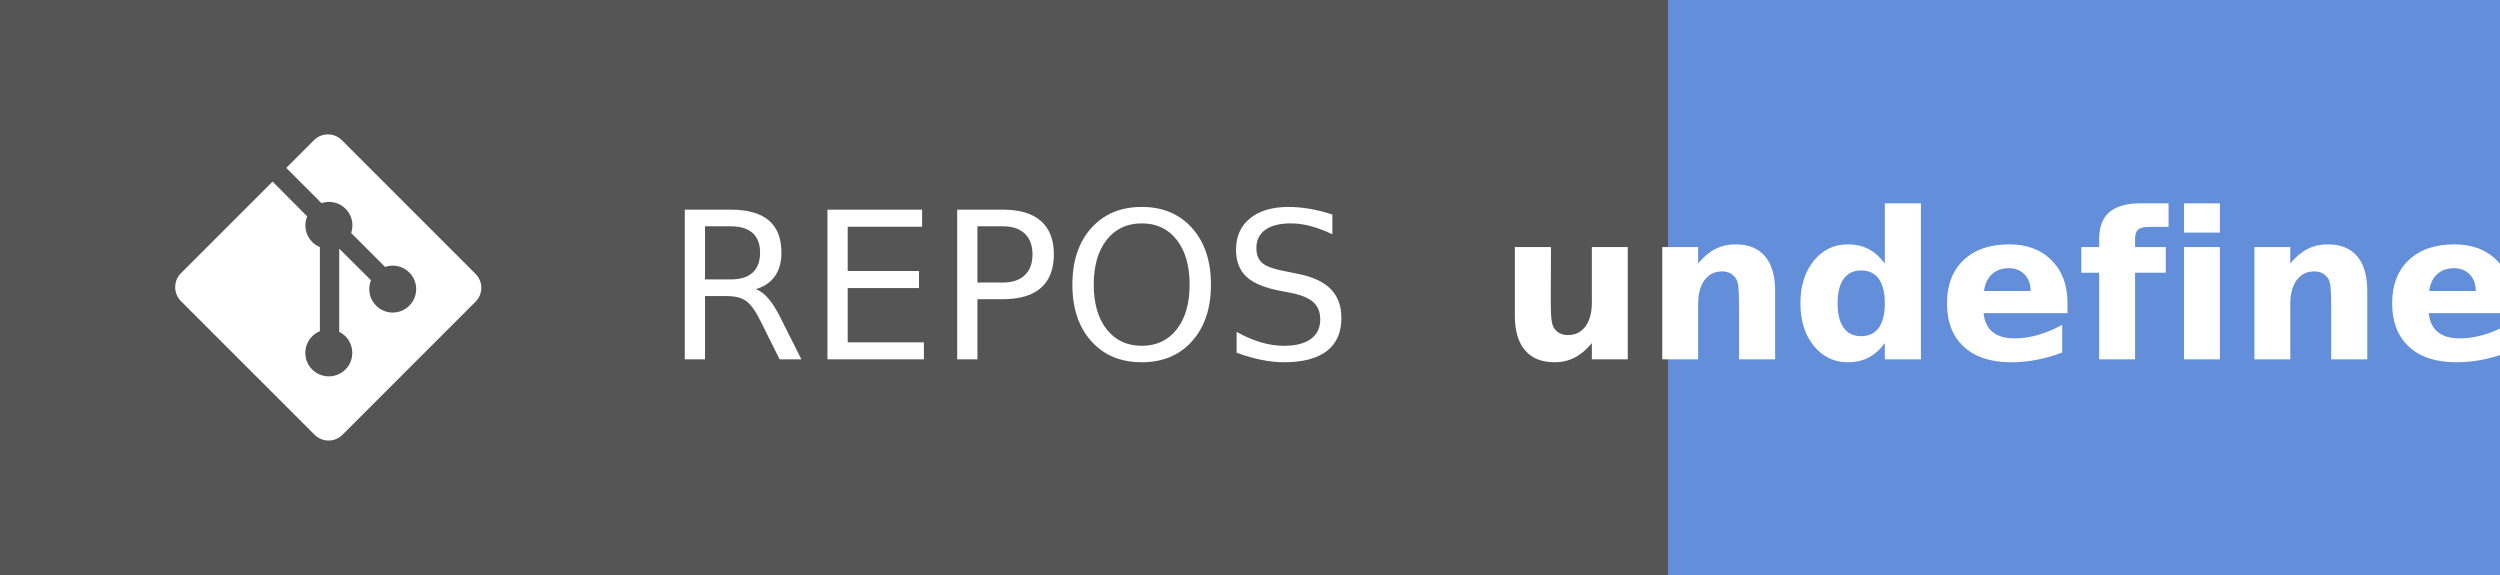
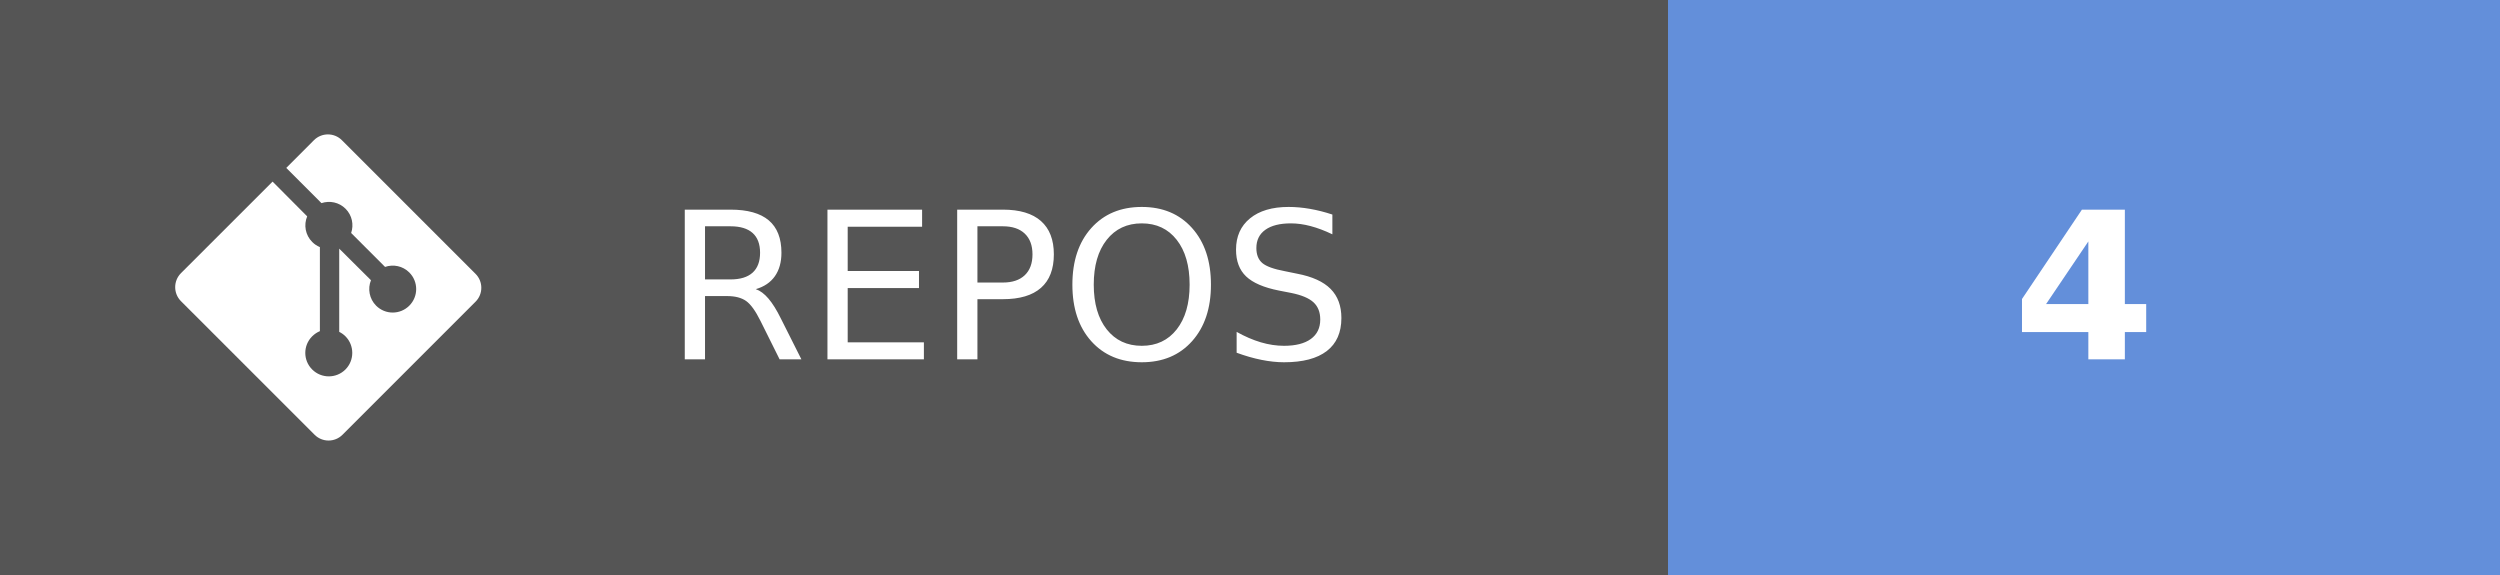
- <svg xmlns="http://www.w3.org/2000/svg" width="121.75" height="28" aria-label="REPOS: undefined" role="img" version="1.1">
+ <svg xmlns="http://www.w3.org/2000/svg" width="121.75" height="28" aria-label="REPOS: 4" role="img" version="1.1">
  <g shape-rendering="crispEdges">
    <rect width="81.25" height="28" fill="#555" />
    <rect x="81.25" width="40.5" height="28" fill="#638fda" />
  </g>
  <g fill="#ffffff" font-family="Verdana, Geneva, 'DejaVu Sans', sans-serif" font-size="100px" text-anchor="middle" text-rendering="geometricPrecision">
    <text transform="scale(.1)" x="491.25" y="175" textLength="402.5">REPOS</text>
-     <text transform="scale(.1)" x="1015" y="175" font-weight="bold" textLength="240">undefined</text>
+     <text transform="scale(.1)" x="1015" y="175" font-weight="bold" textLength="80">4</text>
  </g>
  <g transform="matrix(.62119 0 0 .62119 8.5317 6.5458)" fill="#fff">
    <path d="m23.546 10.93-10.479-10.478c-0.604-0.603-1.582-0.603-2.188 0l-2.171 2.175 2.76 2.76c0.645-0.215 1.379-0.07 1.889 0.441 0.516 0.515 0.658 1.258 0.438 1.9l2.658 2.66c0.645-0.223 1.387-0.078 1.9 0.435 0.721 0.72 0.721 1.884 0 2.604-0.719 0.719-1.881 0.719-2.6 0-0.539-0.541-0.674-1.337-0.404-1.996l-2.489-2.476v6.525c0.176 0.086 0.342 0.203 0.488 0.348 0.713 0.721 0.713 1.883 0 2.6-0.719 0.721-1.889 0.721-2.609 0-0.719-0.719-0.719-1.879 0-2.598 0.182-0.18 0.387-0.316 0.605-0.406v-6.589c-0.217-0.091-0.424-0.222-0.6-0.401-0.545-0.545-0.676-1.342-0.396-2.009l-2.712-2.725-7.186 7.181c-0.6 0.605-0.6 1.584 0 2.189l10.48 10.477c0.604 0.604 1.582 0.604 2.186 0l10.43-10.43c0.605-0.603 0.605-1.582 0-2.187" />
  </g>
</svg>
